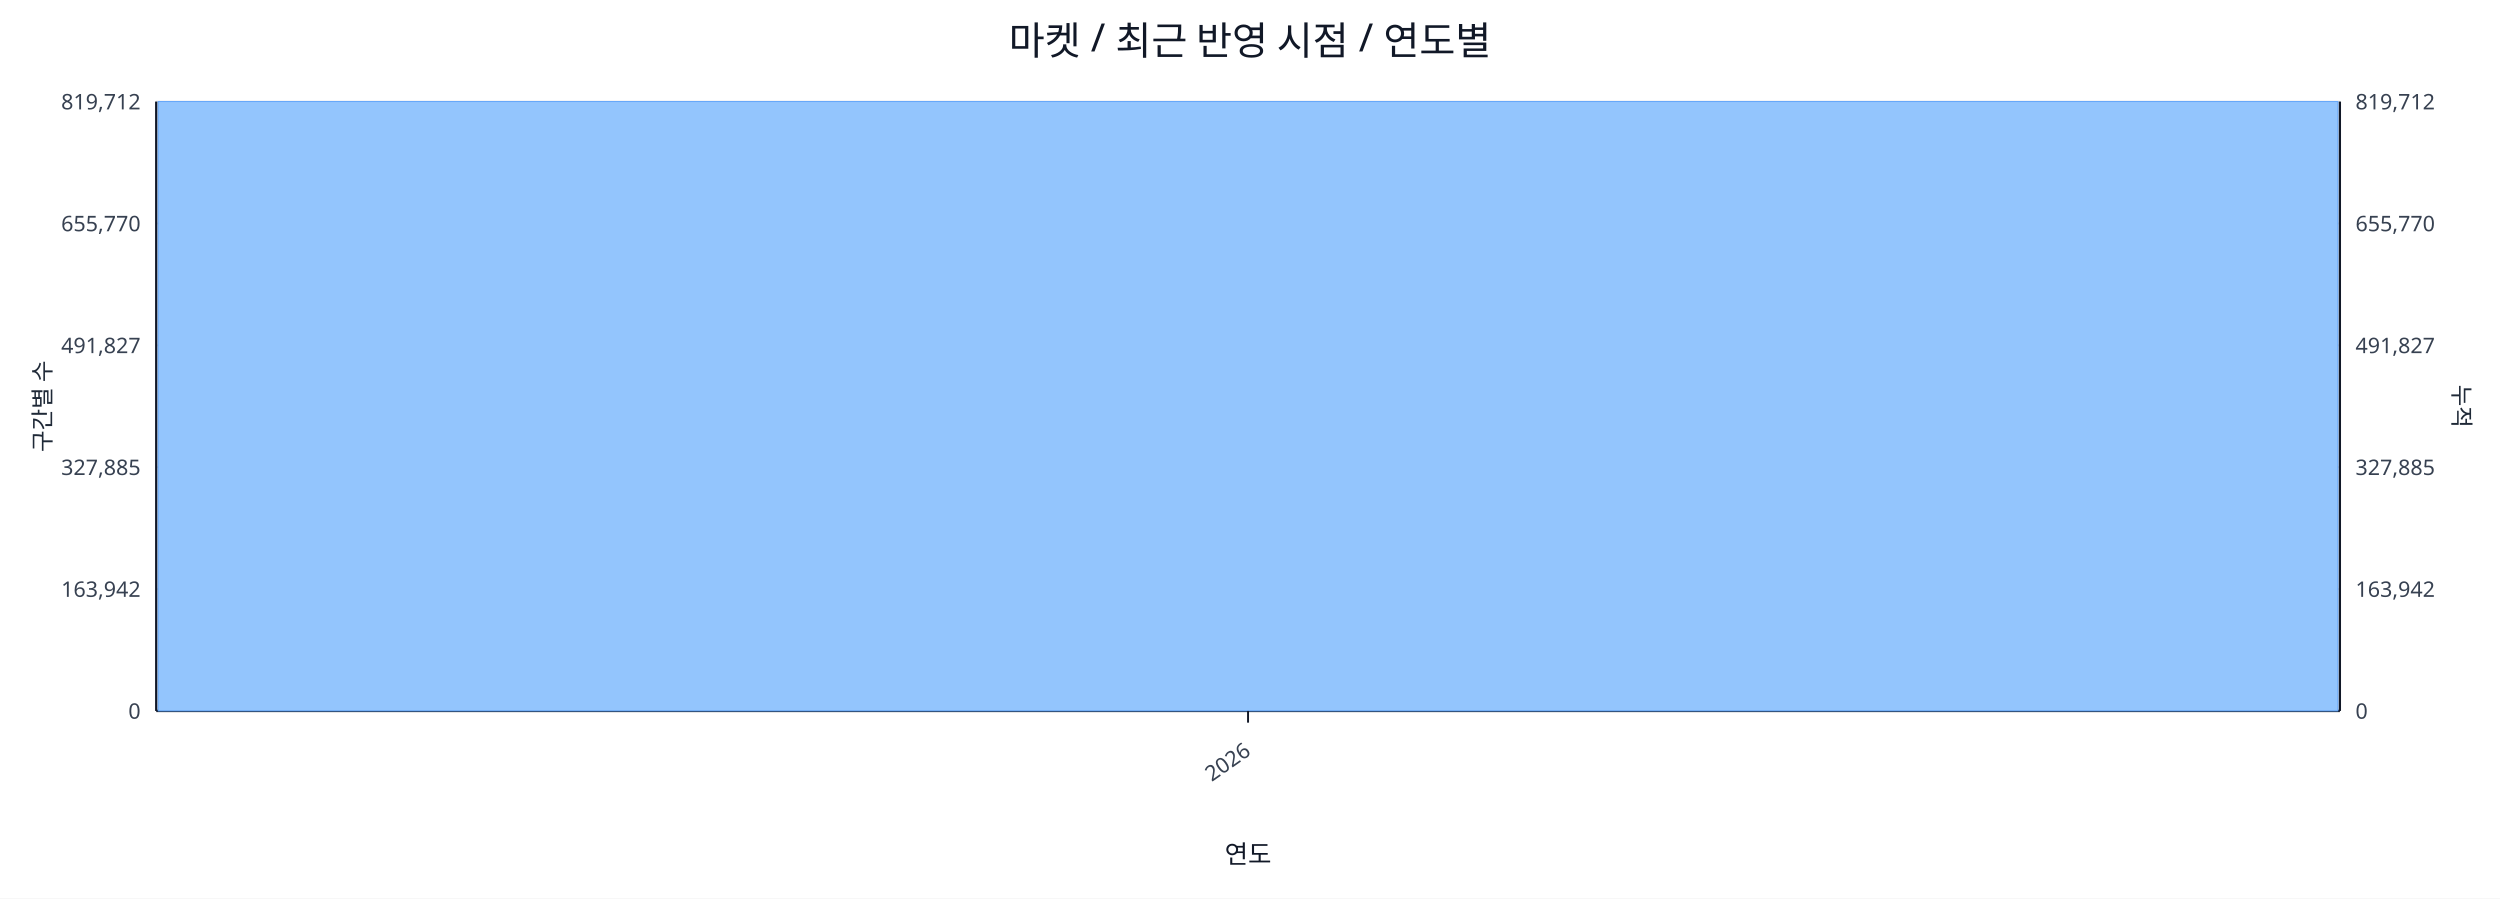
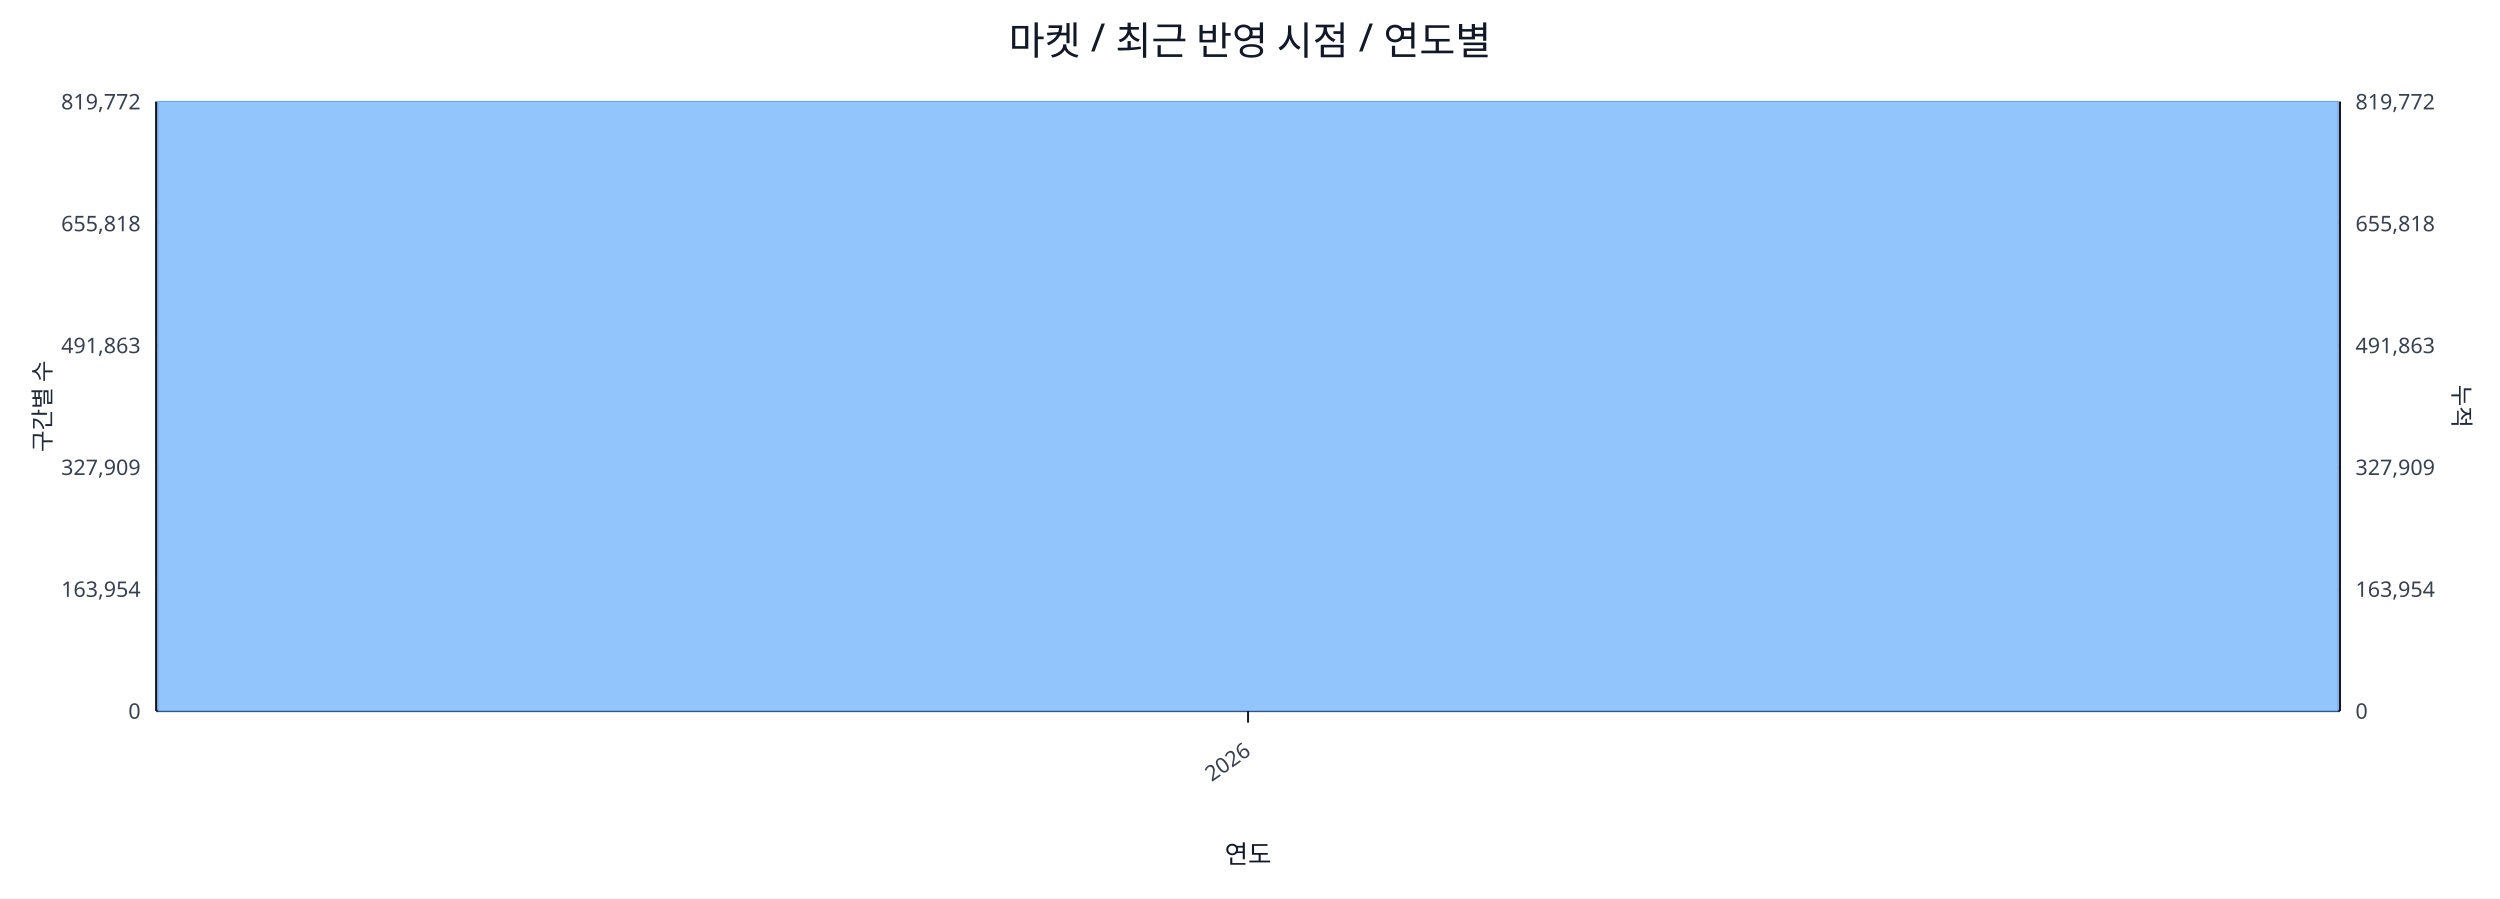
<svg xmlns="http://www.w3.org/2000/svg" width="1280" height="460" viewBox="0 0 1280 460">
  <rect x="0" y="0" width="100%" height="100%" fill="#ffffff" />
  <text x="640.0" y="28" font-size="20" text-anchor="middle" font-family="sans-serif" fill="#111827">마켓 / 최근 반영 시점 / 연도별</text>
  <line x1="80.0" y1="52.0" x2="1198.0" y2="52.0" stroke="#e5e7eb" stroke-width="1" />
-   <text x="72.0" y="56.0" font-size="11" text-anchor="end" font-family="sans-serif" fill="#374151">819,712</text>
-   <text x="1206.0" y="56.0" font-size="11" text-anchor="start" font-family="sans-serif" fill="#374151">819,712</text>
+   <text x="72.0" y="56.0" font-size="11" text-anchor="end" font-family="sans-serif" fill="#374151">819,772</text>
+   <text x="1206.0" y="56.0" font-size="11" text-anchor="start" font-family="sans-serif" fill="#374151">819,772</text>
  <line x1="80.0" y1="114.4" x2="1198.0" y2="114.4" stroke="#e5e7eb" stroke-width="1" />
-   <text x="72.0" y="118.4" font-size="11" text-anchor="end" font-family="sans-serif" fill="#374151">655,770</text>
-   <text x="1206.0" y="118.4" font-size="11" text-anchor="start" font-family="sans-serif" fill="#374151">655,770</text>
+   <text x="72.0" y="118.4" font-size="11" text-anchor="end" font-family="sans-serif" fill="#374151">655,818</text>
+   <text x="1206.0" y="118.4" font-size="11" text-anchor="start" font-family="sans-serif" fill="#374151">655,818</text>
  <line x1="80.0" y1="176.8" x2="1198.0" y2="176.8" stroke="#e5e7eb" stroke-width="1" />
-   <text x="72.0" y="180.8" font-size="11" text-anchor="end" font-family="sans-serif" fill="#374151">491,827</text>
-   <text x="1206.0" y="180.8" font-size="11" text-anchor="start" font-family="sans-serif" fill="#374151">491,827</text>
+   <text x="72.0" y="180.8" font-size="11" text-anchor="end" font-family="sans-serif" fill="#374151">491,863</text>
+   <text x="1206.0" y="180.8" font-size="11" text-anchor="start" font-family="sans-serif" fill="#374151">491,863</text>
  <line x1="80.0" y1="239.2" x2="1198.0" y2="239.2" stroke="#e5e7eb" stroke-width="1" />
-   <text x="72.0" y="243.2" font-size="11" text-anchor="end" font-family="sans-serif" fill="#374151">327,885</text>
-   <text x="1206.0" y="243.2" font-size="11" text-anchor="start" font-family="sans-serif" fill="#374151">327,885</text>
+   <text x="72.0" y="243.2" font-size="11" text-anchor="end" font-family="sans-serif" fill="#374151">327,909</text>
+   <text x="1206.0" y="243.2" font-size="11" text-anchor="start" font-family="sans-serif" fill="#374151">327,909</text>
  <line x1="80.0" y1="301.6" x2="1198.0" y2="301.6" stroke="#e5e7eb" stroke-width="1" />
-   <text x="72.0" y="305.6" font-size="11" text-anchor="end" font-family="sans-serif" fill="#374151">163,942</text>
-   <text x="1206.0" y="305.6" font-size="11" text-anchor="start" font-family="sans-serif" fill="#374151">163,942</text>
+   <text x="72.0" y="305.6" font-size="11" text-anchor="end" font-family="sans-serif" fill="#374151">163,954</text>
+   <text x="1206.0" y="305.6" font-size="11" text-anchor="start" font-family="sans-serif" fill="#374151">163,954</text>
  <line x1="80.0" y1="364.0" x2="1198.0" y2="364.0" stroke="#e5e7eb" stroke-width="1" />
  <text x="72.0" y="368.0" font-size="11" text-anchor="end" font-family="sans-serif" fill="#374151">0</text>
  <text x="1206.0" y="368.0" font-size="11" text-anchor="start" font-family="sans-serif" fill="#374151">0</text>
  <line x1="80.0" y1="364.0" x2="1198.0" y2="364.0" stroke="#111827" stroke-width="1.2" />
  <line x1="80.0" y1="52.0" x2="80.0" y2="364.0" stroke="#111827" stroke-width="1.2" />
  <line x1="1198.0" y1="52.0" x2="1198.0" y2="364.0" stroke="#111827" stroke-width="1.2" />
  <rect x="81.0" y="52.0" width="1116.0" height="312.0" fill="#93c5fd" stroke="#60a5fa" stroke-width="0.5" />
  <polyline fill="none" stroke="#ef4444" stroke-width="2" points="639.0,52.0" />
  <line x1="639.0" y1="364.0" x2="639.0" y2="370.0" stroke="#111827" stroke-width="1" />
  <text x="641.0" y="386.0" font-size="11" text-anchor="end" transform="rotate(-35 641.0 386.0)" font-family="sans-serif" fill="#374151">2026</text>
  <text x="26" y="208.0" font-size="12" transform="rotate(-90 26 208.0)" text-anchor="middle" font-family="sans-serif" fill="#1f2937">구간별 수</text>
  <text x="1256.0" y="208.0" font-size="12" transform="rotate(90 1256.0 208.0)" text-anchor="middle" font-family="sans-serif" fill="#1f2937">누적</text>
  <text x="639.0" y="442.0" font-size="13" text-anchor="middle" font-family="sans-serif" fill="#111827">연도</text>
</svg>
